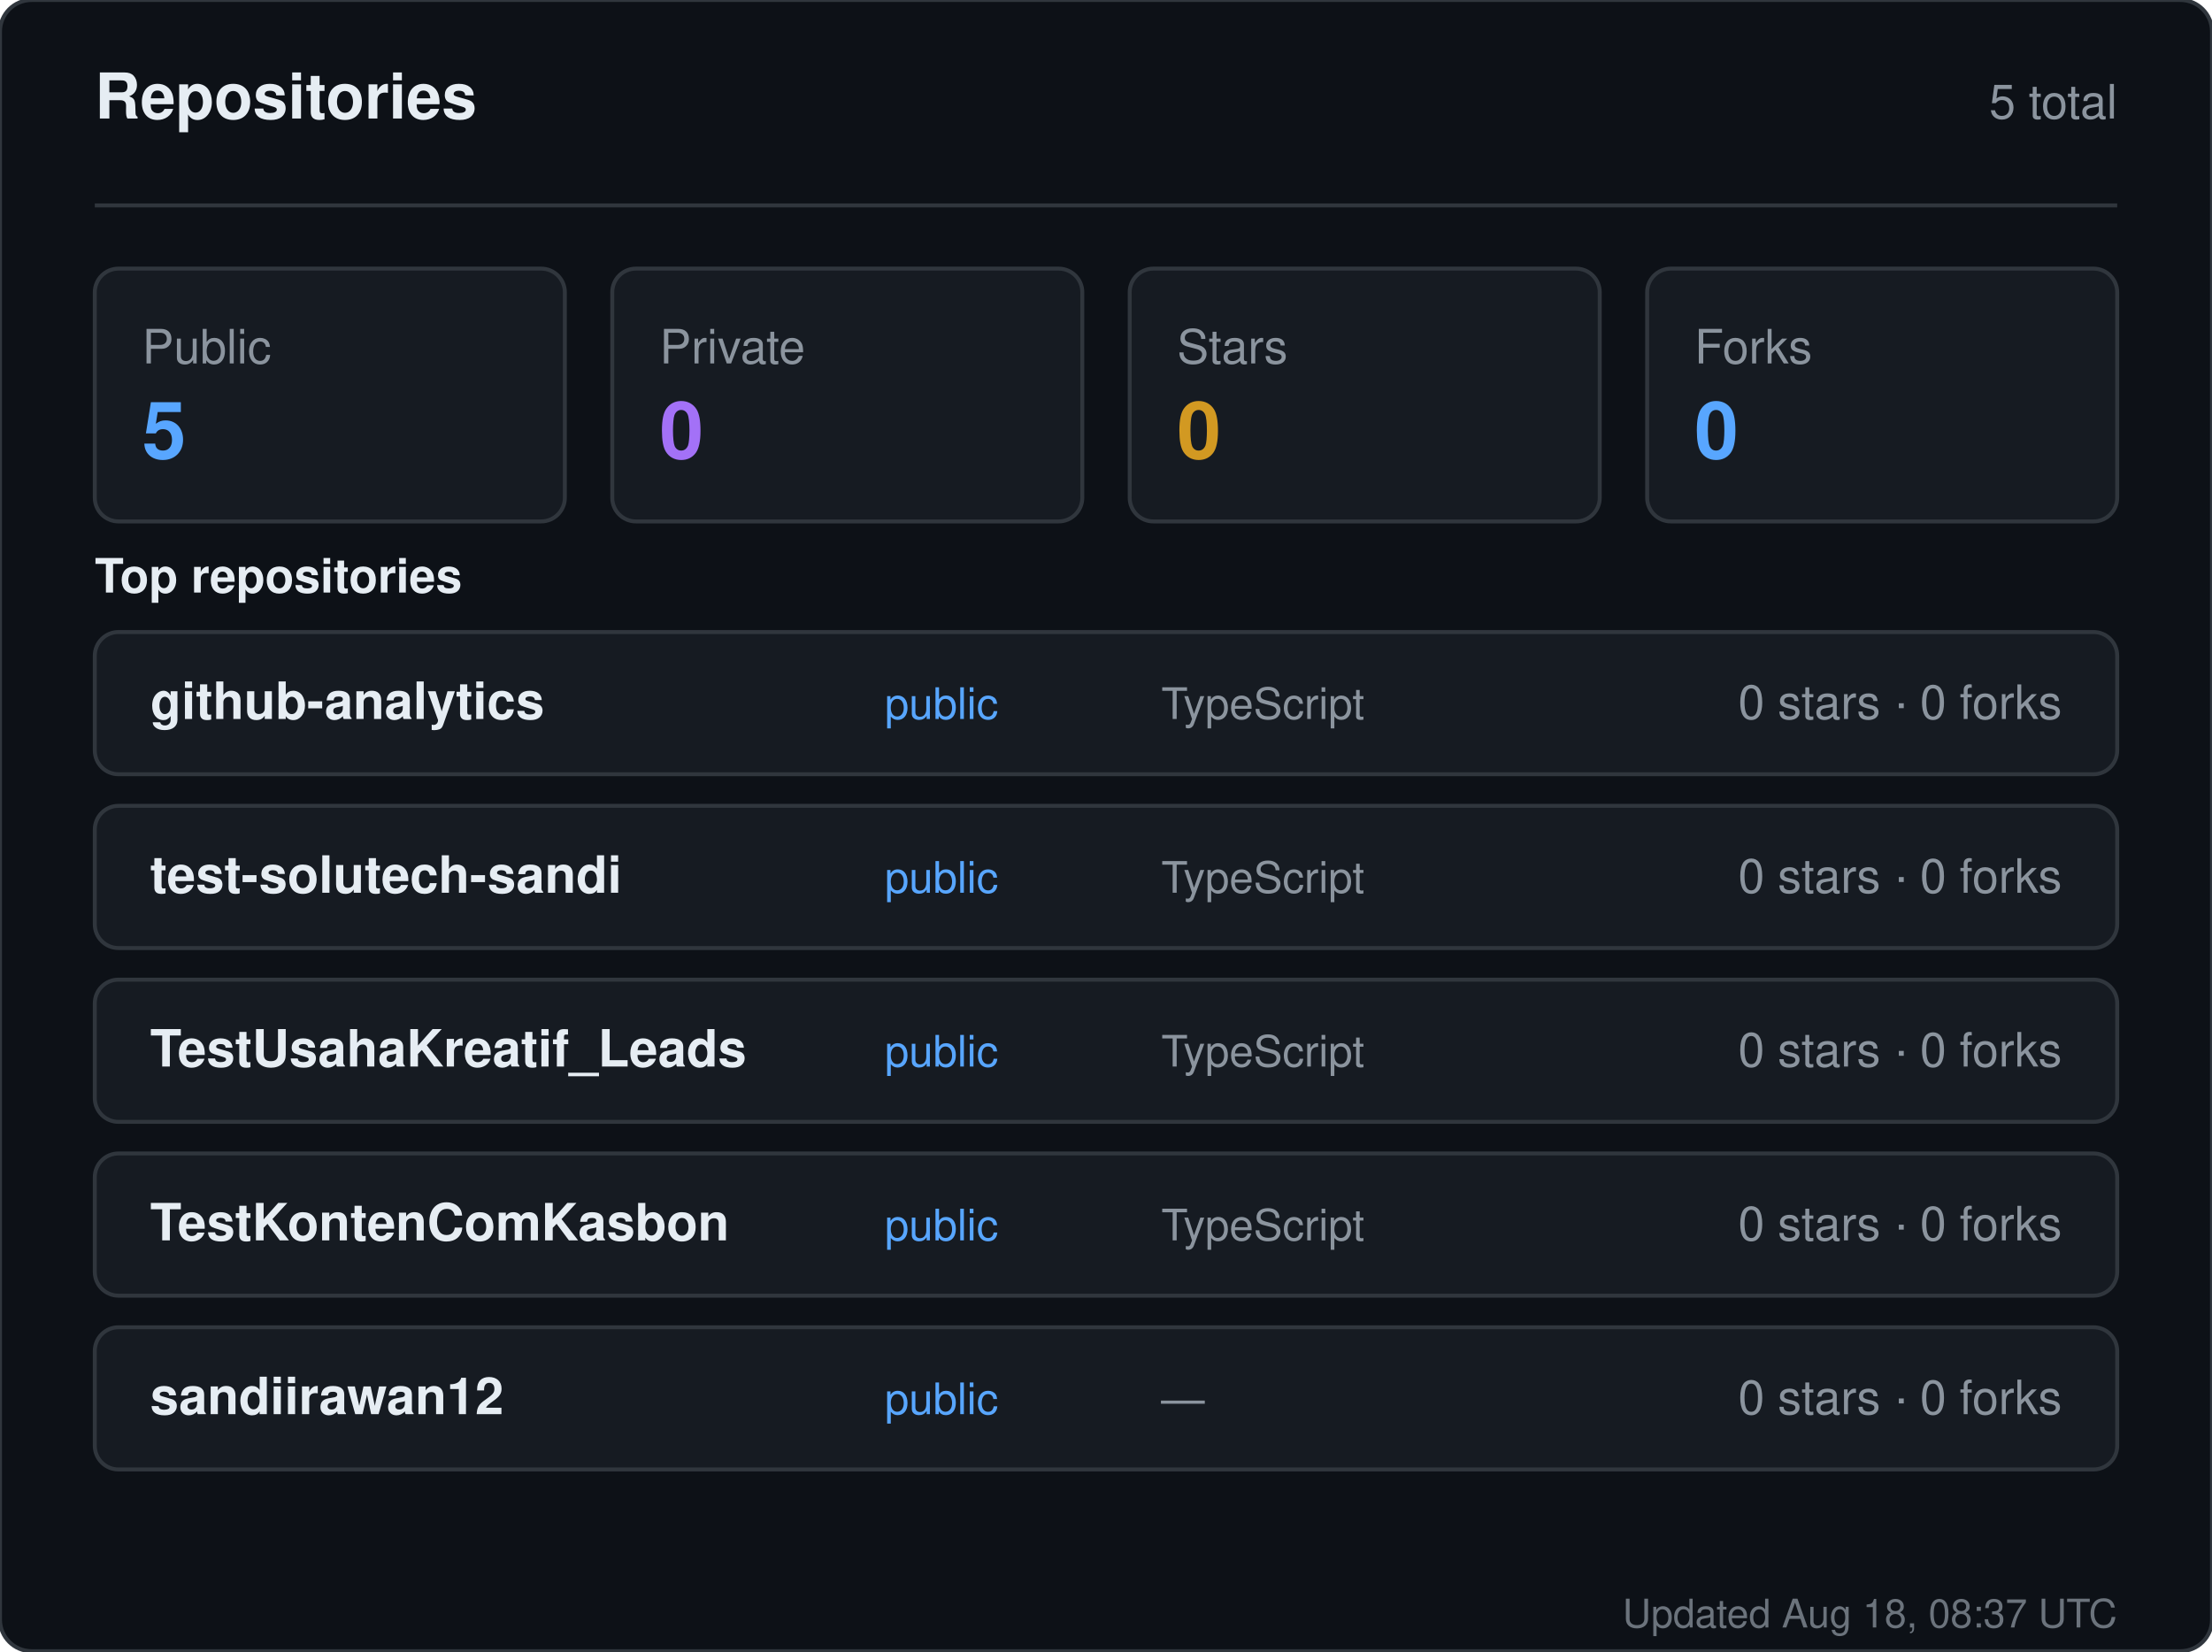
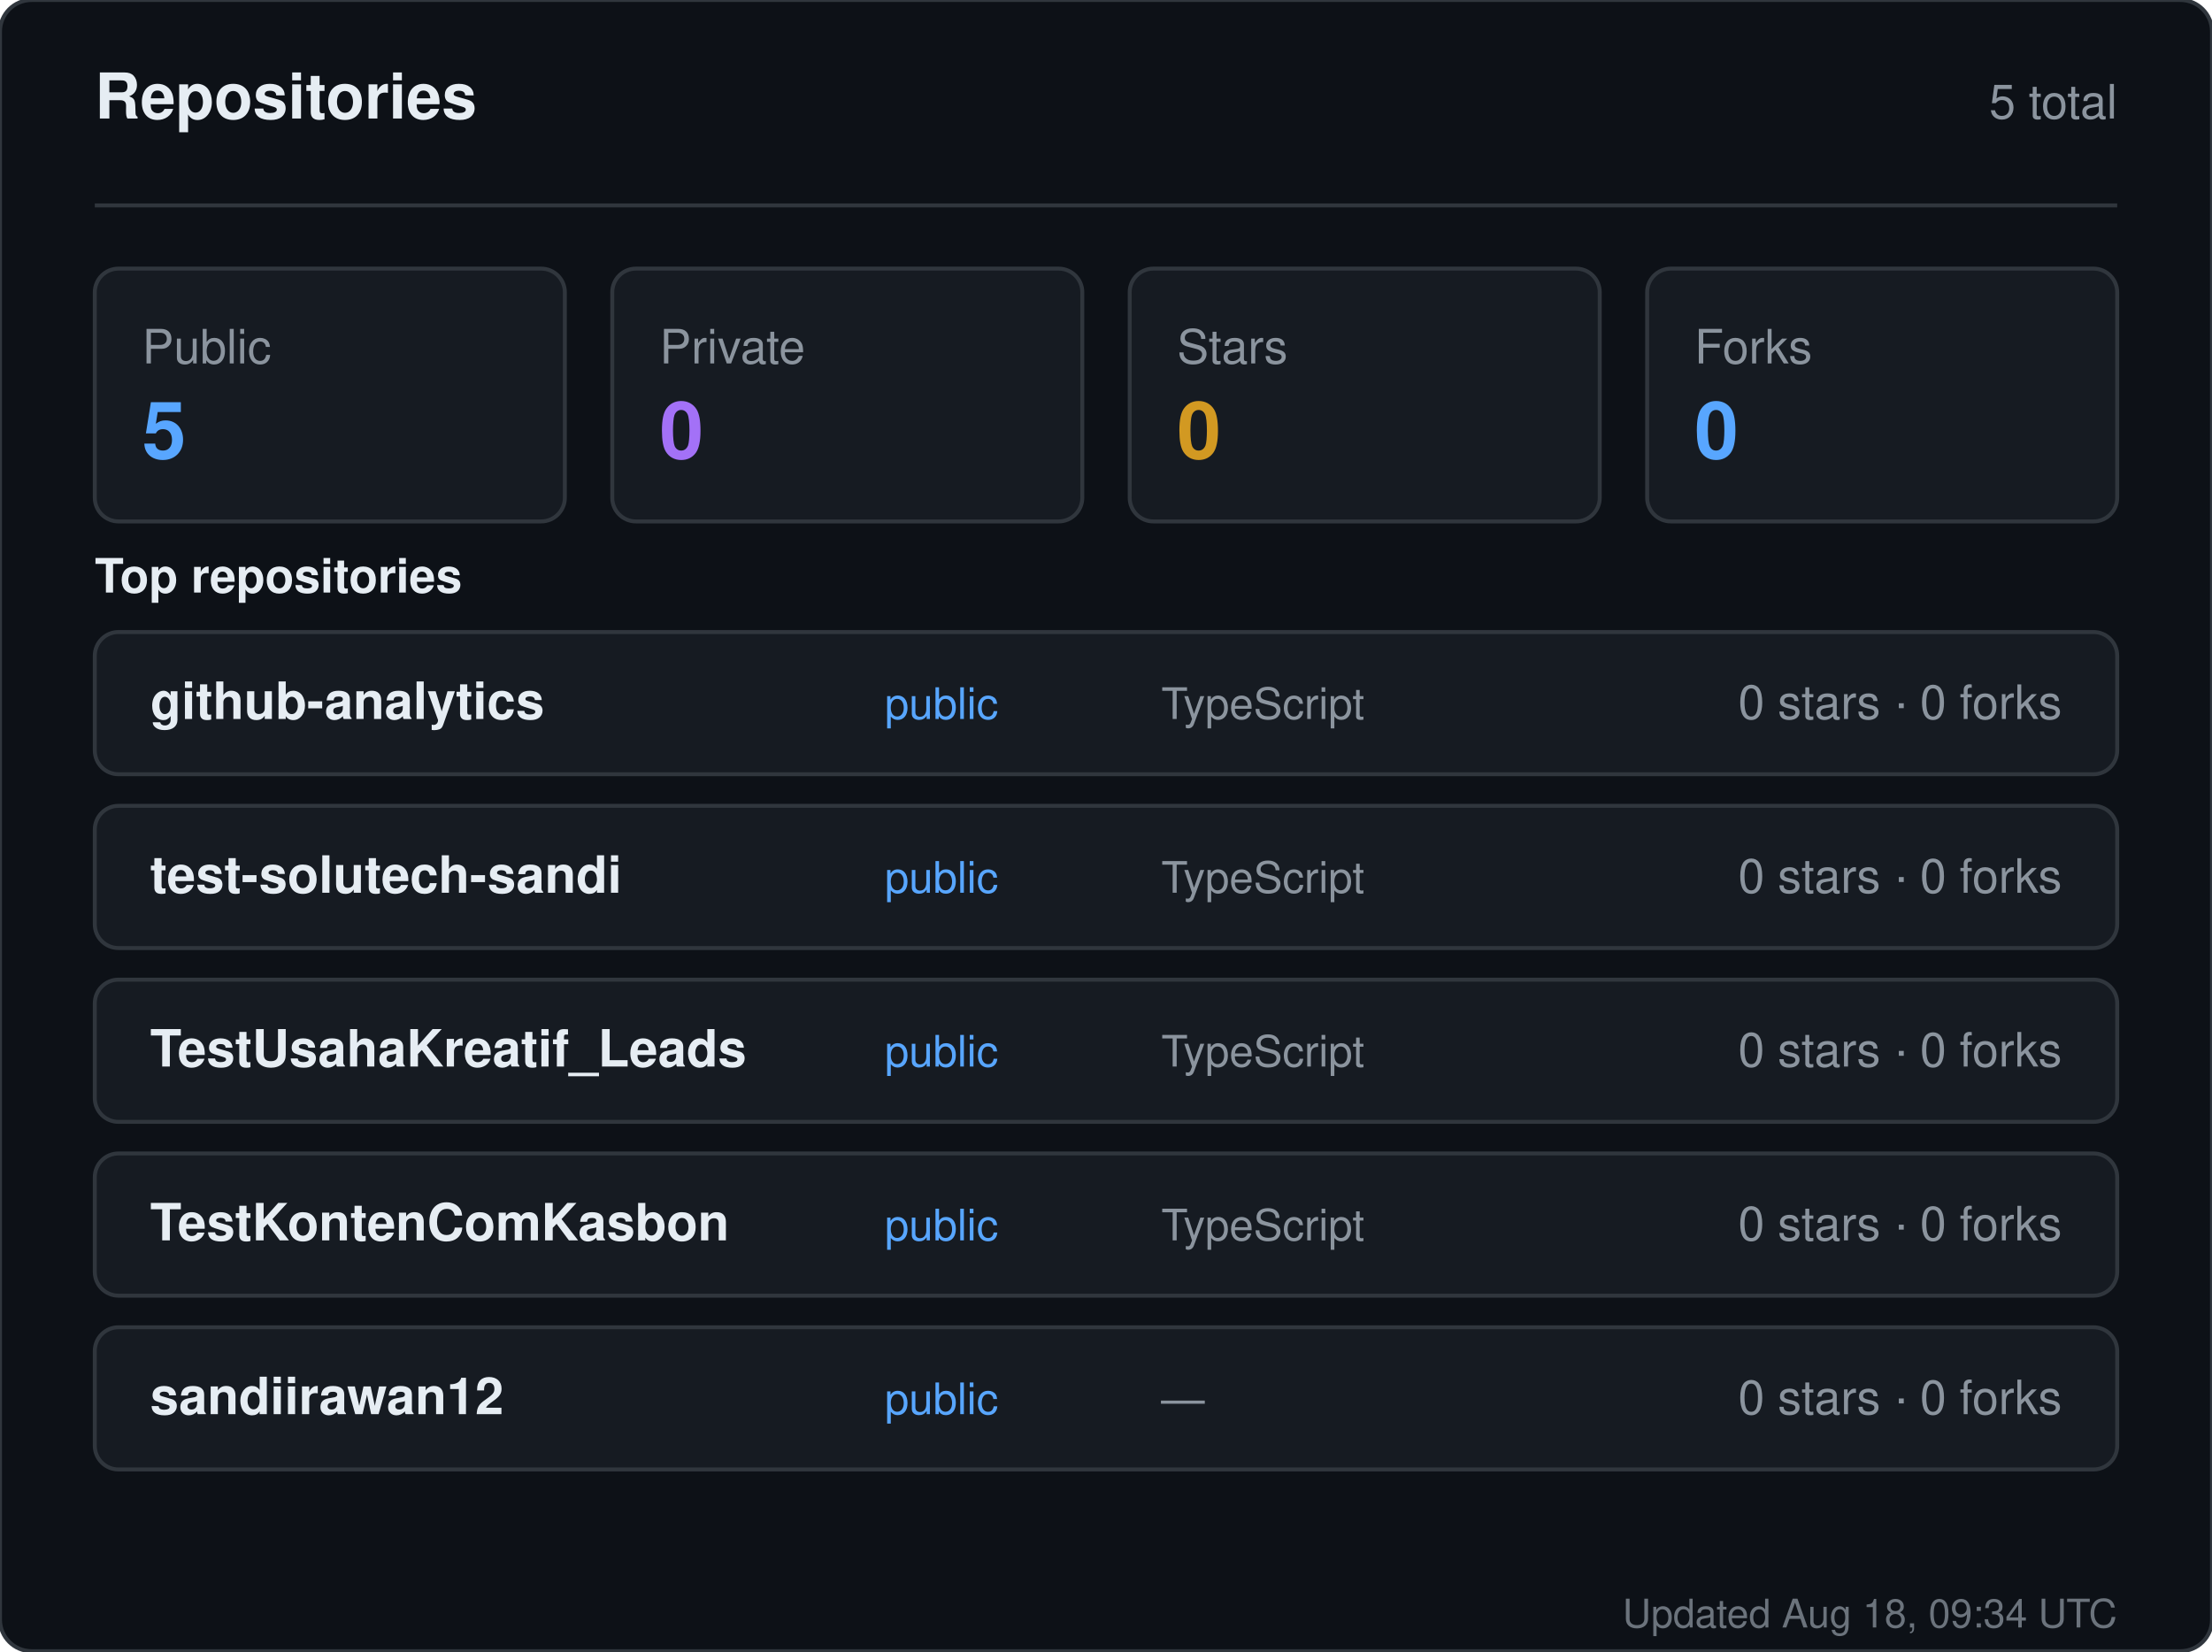
<svg xmlns="http://www.w3.org/2000/svg" width="560" height="418" viewBox="0 0 560 418" role="img" aria-label="Repositories for sandiirawan12">
  <rect width="560" height="418" rx="8" fill="#0d1117" stroke="#30363d" />
  <g font-family="-apple-system, BlinkMacSystemFont, Segoe UI, Helvetica, Arial, sans-serif">
    <text x="24" y="30" fill="#e6edf3" font-size="16" font-weight="700">Repositories</text>
    <text x="536" y="30" fill="#8b949e" font-size="12" text-anchor="end">5 total</text>
    <line x1="24" y1="52" x2="536" y2="52" stroke="#30363d" />
    <rect x="24" y="68" width="119" height="64" rx="6" fill="#161b22" stroke="#30363d" />
    <text x="36" y="92" fill="#8b949e" font-size="12">Public</text>
    <text x="36" y="116" fill="#58a6ff" font-size="20" font-weight="700">5</text>
    <rect x="155" y="68" width="119" height="64" rx="6" fill="#161b22" stroke="#30363d" />
    <text x="167" y="92" fill="#8b949e" font-size="12">Private</text>
    <text x="167" y="116" fill="#a371f7" font-size="20" font-weight="700">0</text>
    <rect x="286" y="68" width="119" height="64" rx="6" fill="#161b22" stroke="#30363d" />
    <text x="298" y="92" fill="#8b949e" font-size="12">Stars</text>
    <text x="298" y="116" fill="#d29922" font-size="20" font-weight="700">0</text>
    <rect x="417" y="68" width="119" height="64" rx="6" fill="#161b22" stroke="#30363d" />
    <text x="429" y="92" fill="#8b949e" font-size="12">Forks</text>
    <text x="429" y="116" fill="#58a6ff" font-size="20" font-weight="700">0</text>
    <text x="24" y="150" fill="#e6edf3" font-size="12" font-weight="600">Top repositories</text>
    <rect x="24" y="160" width="512" height="36" rx="6" fill="#161b22" stroke="#30363d" />
    <text x="38" y="182" fill="#e6edf3" font-size="13" font-weight="600">github-analytics</text>
    <text x="224" y="182" fill="#58a6ff" font-size="11">public</text>
    <text x="294" y="182" fill="#8b949e" font-size="11">TypeScript</text>
    <text x="522" y="182" fill="#8b949e" font-size="12" text-anchor="end">0 stars · 0 forks</text>
    <rect x="24" y="204" width="512" height="36" rx="6" fill="#161b22" stroke="#30363d" />
    <text x="38" y="226" fill="#e6edf3" font-size="13" font-weight="600">test-solutech-sandi</text>
    <text x="224" y="226" fill="#58a6ff" font-size="11">public</text>
    <text x="294" y="226" fill="#8b949e" font-size="11">TypeScript</text>
    <text x="522" y="226" fill="#8b949e" font-size="12" text-anchor="end">0 stars · 0 forks</text>
    <rect x="24" y="248" width="512" height="36" rx="6" fill="#161b22" stroke="#30363d" />
    <text x="38" y="270" fill="#e6edf3" font-size="13" font-weight="600">TestUsahaKreatif_Leads</text>
    <text x="224" y="270" fill="#58a6ff" font-size="11">public</text>
    <text x="294" y="270" fill="#8b949e" font-size="11">TypeScript</text>
    <text x="522" y="270" fill="#8b949e" font-size="12" text-anchor="end">0 stars · 0 forks</text>
    <rect x="24" y="292" width="512" height="36" rx="6" fill="#161b22" stroke="#30363d" />
    <text x="38" y="314" fill="#e6edf3" font-size="13" font-weight="600">TestKontenComKasbon</text>
    <text x="224" y="314" fill="#58a6ff" font-size="11">public</text>
    <text x="294" y="314" fill="#8b949e" font-size="11">TypeScript</text>
    <text x="522" y="314" fill="#8b949e" font-size="12" text-anchor="end">0 stars · 0 forks</text>
    <rect x="24" y="336" width="512" height="36" rx="6" fill="#161b22" stroke="#30363d" />
    <text x="38" y="358" fill="#e6edf3" font-size="13" font-weight="600">sandiirawan12</text>
    <text x="224" y="358" fill="#58a6ff" font-size="11">public</text>
    <text x="294" y="358" fill="#8b949e" font-size="11">—</text>
    <text x="522" y="358" fill="#8b949e" font-size="12" text-anchor="end">0 stars · 0 forks</text>
-     <text x="536" y="412" fill="#8b949e" font-size="10" text-anchor="end" opacity="0.75">Updated Aug 18, 08:37 UTC</text>
+     <text x="536" y="412" fill="#8b949e" font-size="10" text-anchor="end" opacity="0.75">Updated Aug 18, 09:34 UTC</text>
  </g>
</svg>
